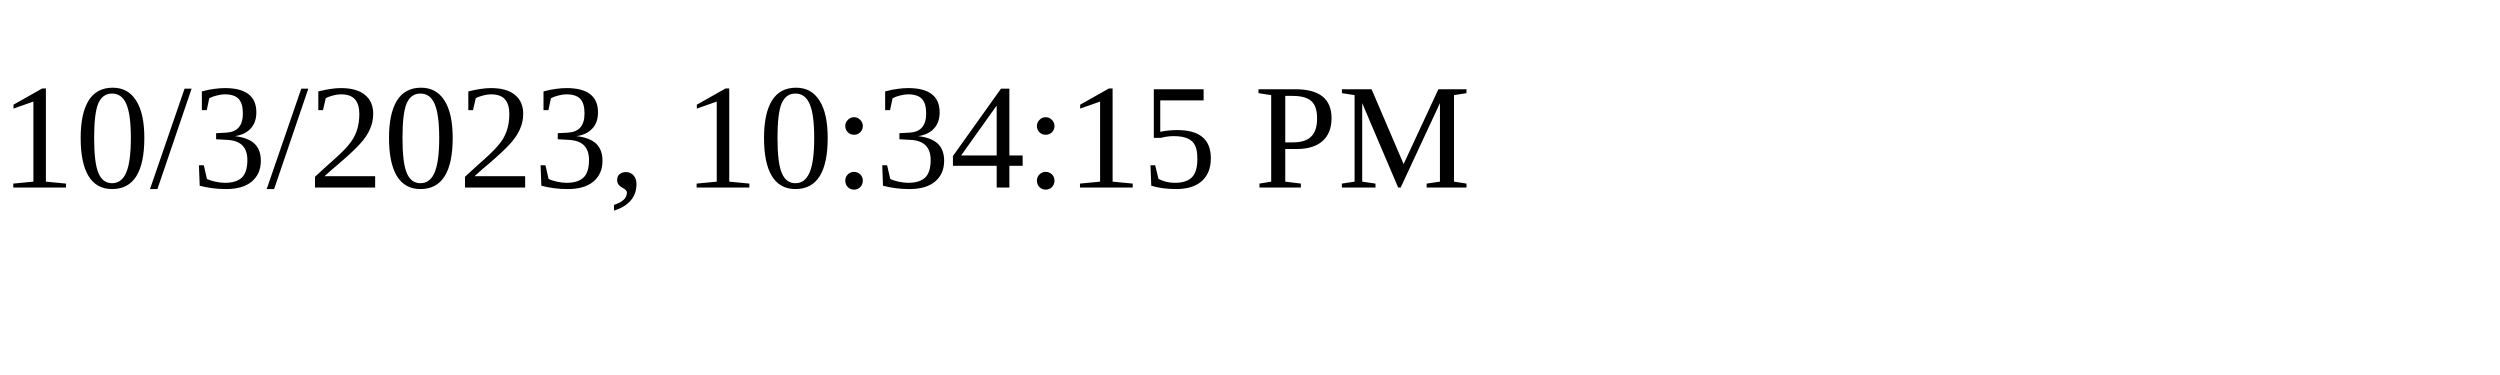
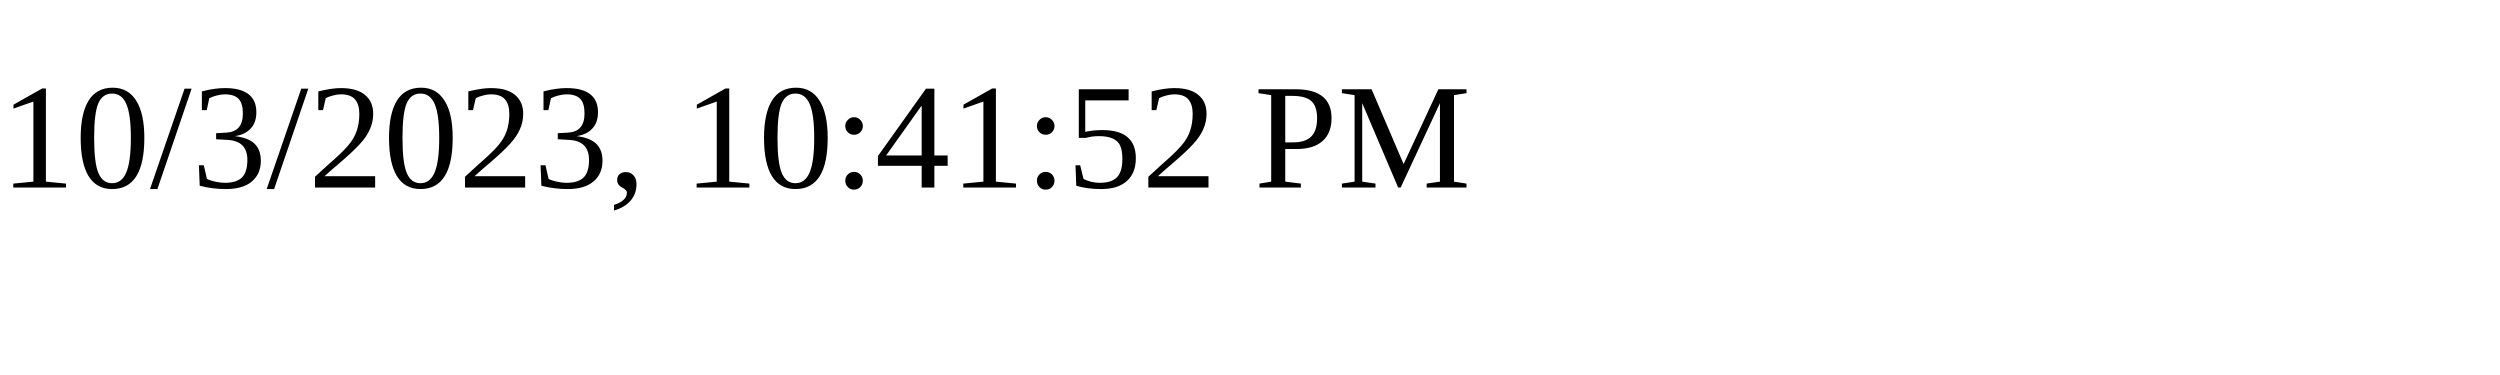
<svg xmlns="http://www.w3.org/2000/svg" height="30" width="200">
-   <text x="0" y="15">10/3/2023, 10:34:15 PM</text>
+   <text x="0" y="15">10/3/2023, 10:41:52 PM</text>
</svg>
